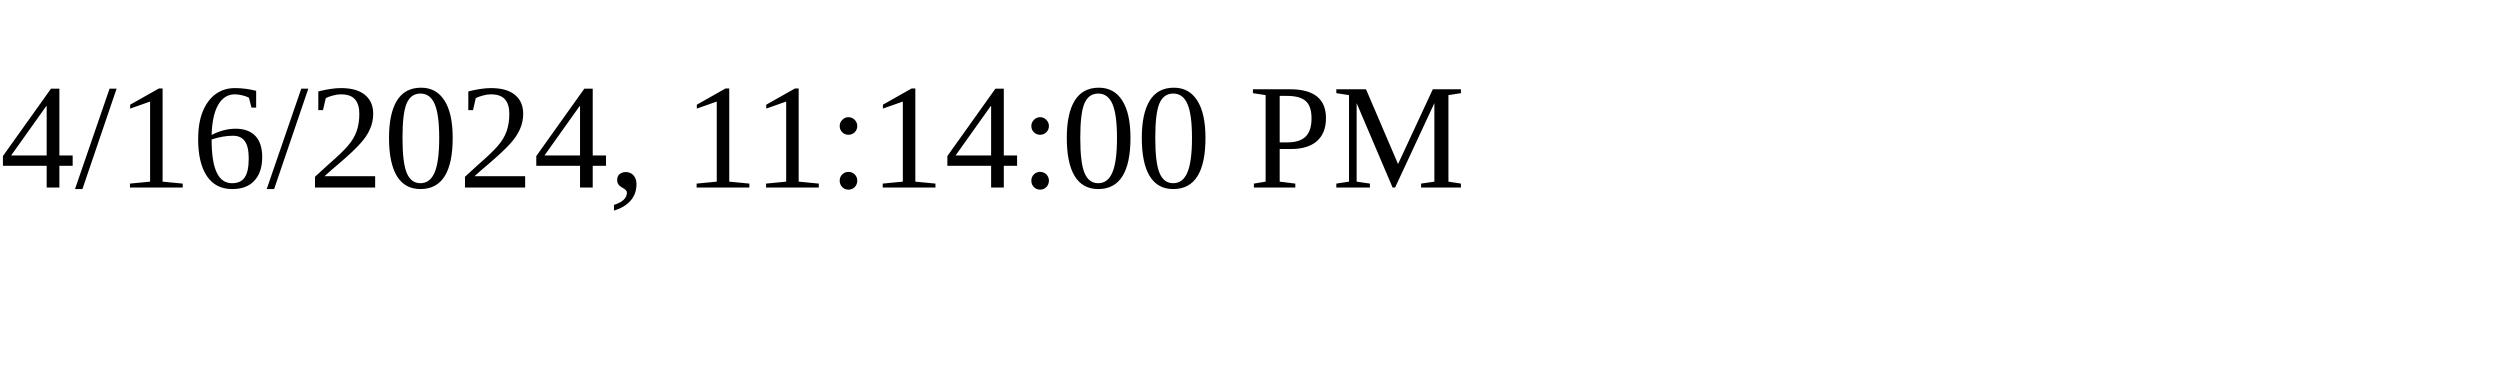
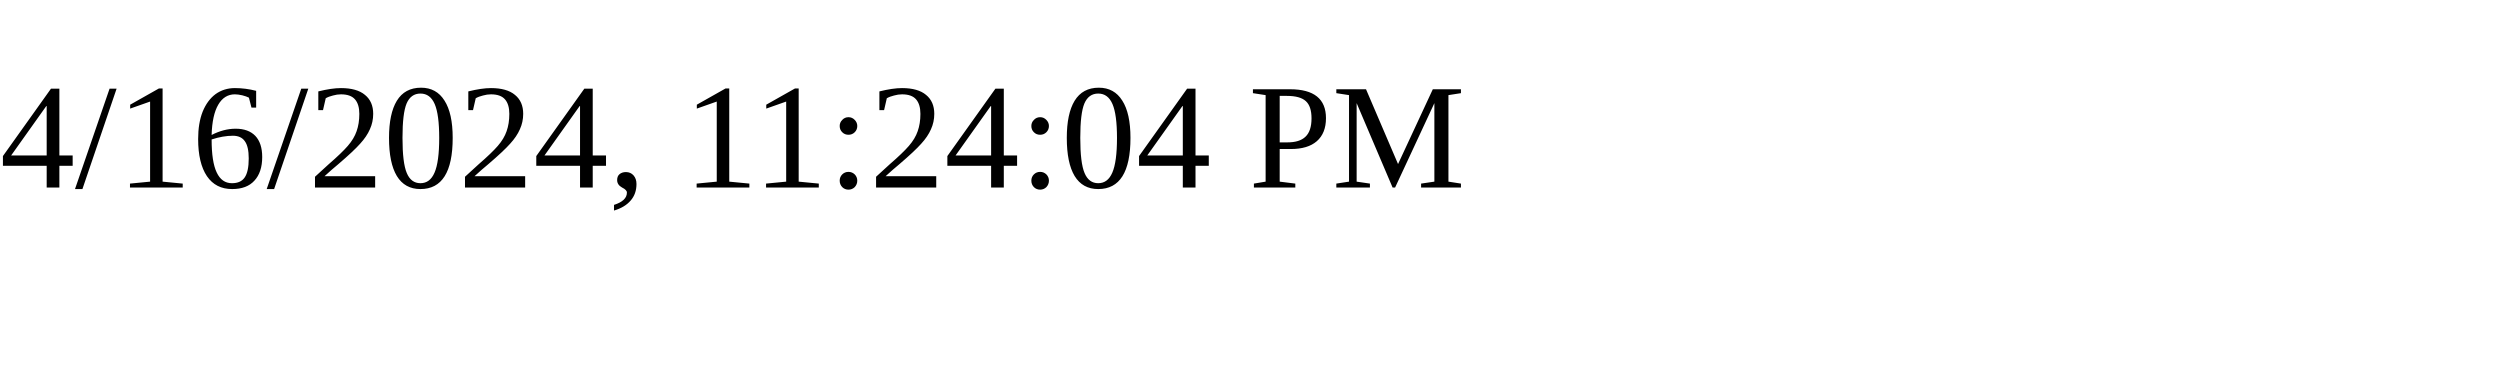
<svg xmlns="http://www.w3.org/2000/svg" height="30" width="200">
-   <text x="0" y="15">4/16/2024, 11:14:00 PM</text>
+   <text x="0" y="15">4/16/2024, 11:24:04 PM</text>
</svg>
